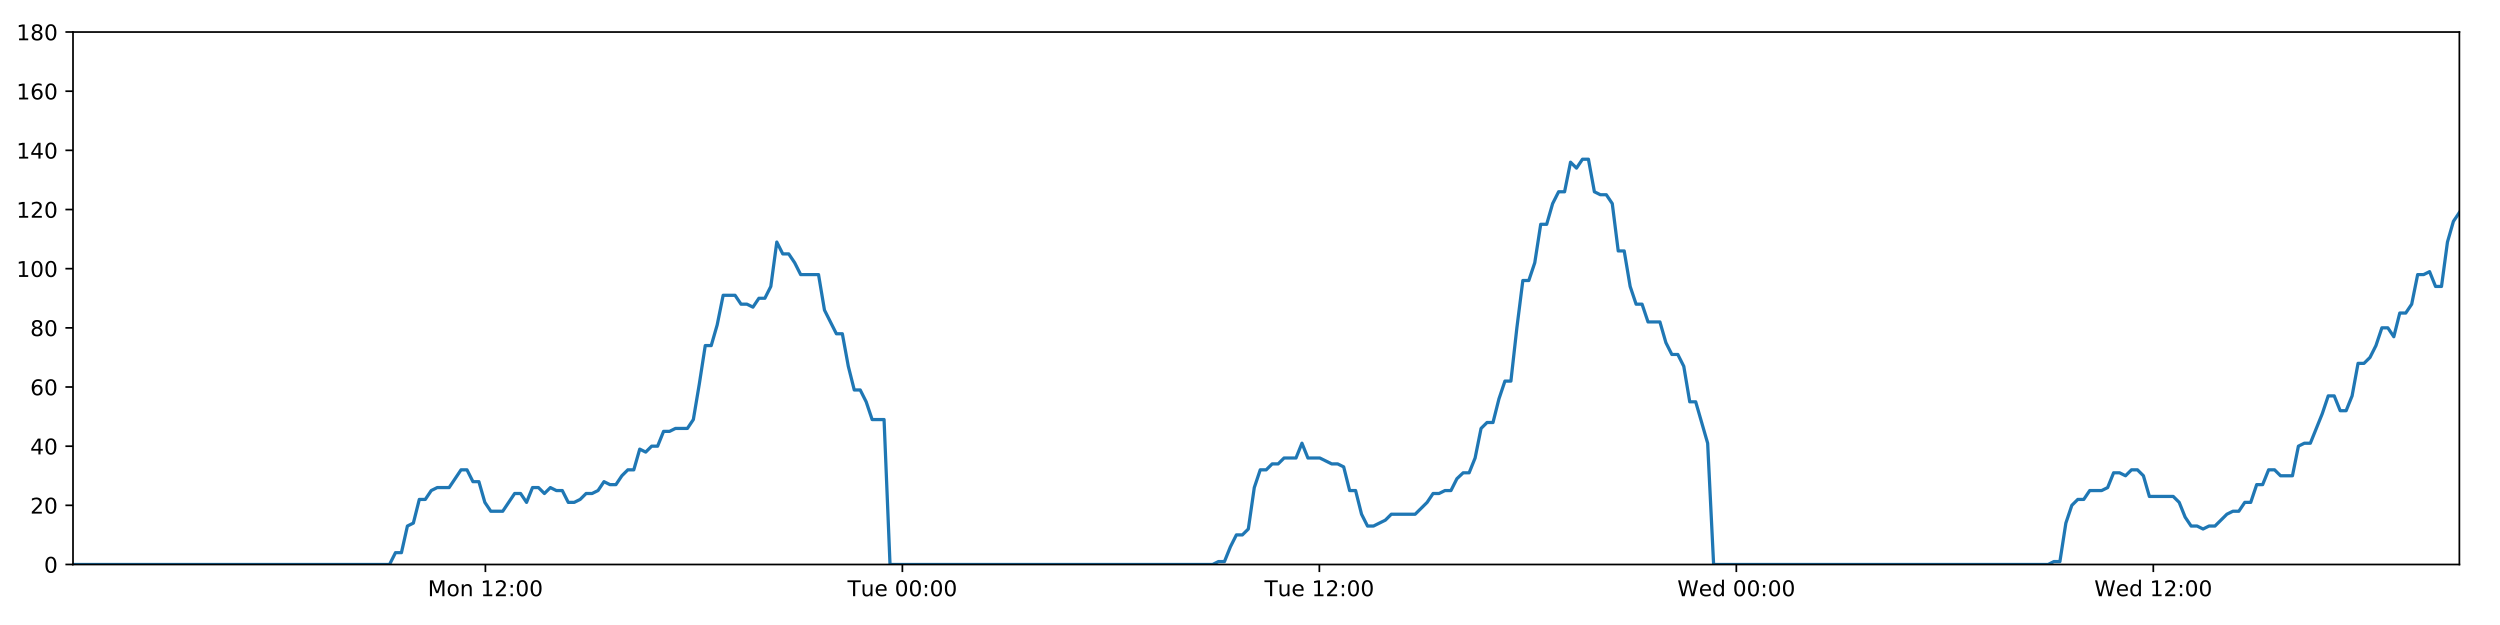
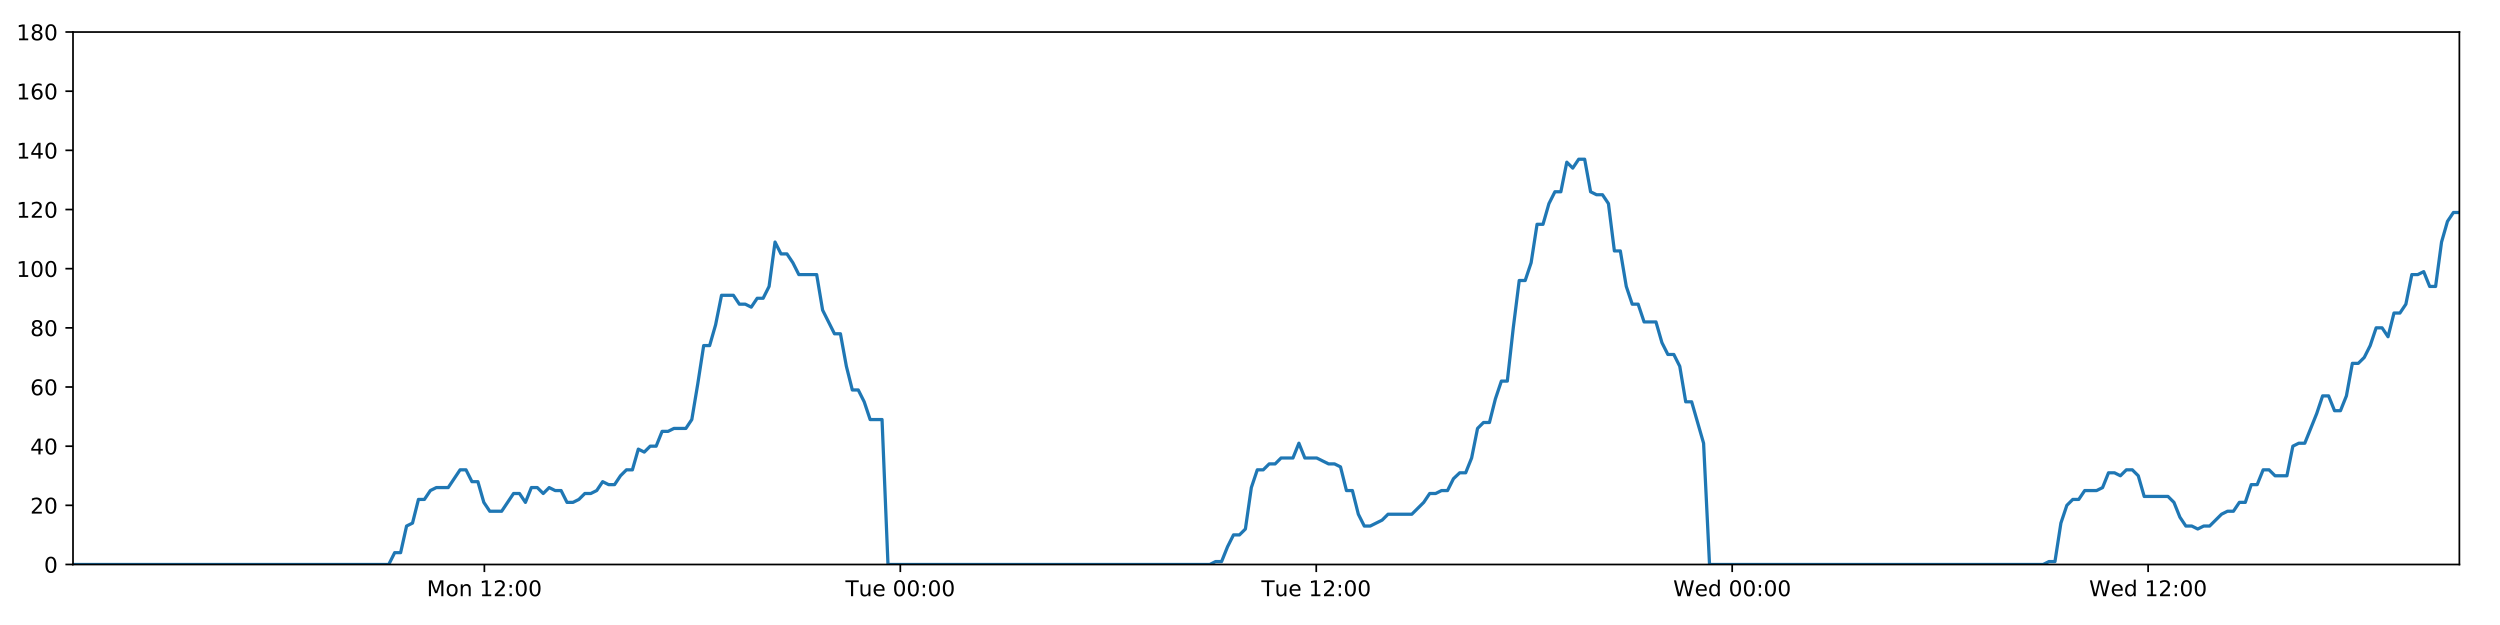
<svg xmlns="http://www.w3.org/2000/svg" xmlns:xlink="http://www.w3.org/1999/xlink" height="288pt" version="1.1" viewBox="0 0 1152 288" width="1152pt">
  <defs>
    <style type="text/css">
*{stroke-linecap:butt;stroke-linejoin:round;}
  </style>
  </defs>
  <g id="figure_1">
    <g id="patch_1">
      <path d="M 0 288  L 1152 288  L 1152 0  L 0 0  z " style="fill:#ffffff;" />
    </g>
    <g id="axes_1">
      <g id="patch_2">
        <path d="M 33.64 260.12  L 1133.28 260.12  L 1133.28 14.76  L 33.64 14.76  z " style="fill:#ffffff;" />
      </g>
      <g id="matplotlib.axis_1">
        <g id="xtick_1">
          <g id="line2d_1">
            <defs>
-               <path d="M 0 0  L 0 3.5  " id="md89e7ec012" style="stroke:#000000;stroke-width:0.8;" />
-             </defs>
-             <g>
-               <use style="stroke:#000000;stroke-width:0.8;" x="223.673" xlink:href="#md89e7ec012" y="260.12" />
+               <path d="M 0 0  L 0 3.5  " id="m39434d157c" style="stroke:#000000;stroke-width:0.8;" />
+             </defs>
+             <g>
+               <use style="stroke:#000000;stroke-width:0.8;" x="223.2" xlink:href="#m39434d157c" y="260.12" />
            </g>
          </g>
          <g id="text_1">
            <defs>
              <path d="M 9.812 72.906  L 24.516 72.906  L 43.109 23.297  L 61.812 72.906  L 76.516 72.906  L 76.516 0  L 66.891 0  L 66.891 64.016  L 48.094 14.016  L 38.188 14.016  L 19.391 64.016  L 19.391 0  L 9.812 0  z " id="DejaVuSans-77" />
              <path d="M 30.609 48.391  Q 23.391 48.391 19.188 42.75  Q 14.984 37.109 14.984 27.297  Q 14.984 17.484 19.156 11.844  Q 23.344 6.203 30.609 6.203  Q 37.797 6.203 41.984 11.859  Q 46.188 17.531 46.188 27.297  Q 46.188 37.016 41.984 42.703  Q 37.797 48.391 30.609 48.391  z M 30.609 56  Q 42.328 56 49.016 48.375  Q 55.719 40.766 55.719 27.297  Q 55.719 13.875 49.016 6.219  Q 42.328 -1.422 30.609 -1.422  Q 18.844 -1.422 12.172 6.219  Q 5.516 13.875 5.516 27.297  Q 5.516 40.766 12.172 48.375  Q 18.844 56 30.609 56  z " id="DejaVuSans-111" />
              <path d="M 54.891 33.016  L 54.891 0  L 45.906 0  L 45.906 32.719  Q 45.906 40.484 42.875 44.328  Q 39.844 48.188 33.797 48.188  Q 26.516 48.188 22.312 43.547  Q 18.109 38.922 18.109 30.906  L 18.109 0  L 9.078 0  L 9.078 54.688  L 18.109 54.688  L 18.109 46.188  Q 21.344 51.125 25.703 53.562  Q 30.078 56 35.797 56  Q 45.219 56 50.047 50.172  Q 54.891 44.344 54.891 33.016  z " id="DejaVuSans-110" />
              <path id="DejaVuSans-32" />
              <path d="M 12.406 8.297  L 28.516 8.297  L 28.516 63.922  L 10.984 60.406  L 10.984 69.391  L 28.422 72.906  L 38.281 72.906  L 38.281 8.297  L 54.391 8.297  L 54.391 0  L 12.406 0  z " id="DejaVuSans-49" />
              <path d="M 19.188 8.297  L 53.609 8.297  L 53.609 0  L 7.328 0  L 7.328 8.297  Q 12.938 14.109 22.625 23.891  Q 32.328 33.688 34.812 36.531  Q 39.547 41.844 41.422 45.531  Q 43.312 49.219 43.312 52.781  Q 43.312 58.594 39.234 62.25  Q 35.156 65.922 28.609 65.922  Q 23.969 65.922 18.812 64.312  Q 13.672 62.703 7.812 59.422  L 7.812 69.391  Q 13.766 71.781 18.938 73  Q 24.125 74.219 28.422 74.219  Q 39.75 74.219 46.484 68.547  Q 53.219 62.891 53.219 53.422  Q 53.219 48.922 51.531 44.891  Q 49.859 40.875 45.406 35.406  Q 44.188 33.984 37.641 27.219  Q 31.109 20.453 19.188 8.297  z " id="DejaVuSans-50" />
              <path d="M 11.719 12.406  L 22.016 12.406  L 22.016 0  L 11.719 0  z M 11.719 51.703  L 22.016 51.703  L 22.016 39.312  L 11.719 39.312  z " id="DejaVuSans-58" />
              <path d="M 31.781 66.406  Q 24.172 66.406 20.328 58.906  Q 16.5 51.422 16.5 36.375  Q 16.5 21.391 20.328 13.891  Q 24.172 6.391 31.781 6.391  Q 39.453 6.391 43.281 13.891  Q 47.125 21.391 47.125 36.375  Q 47.125 51.422 43.281 58.906  Q 39.453 66.406 31.781 66.406  z M 31.781 74.219  Q 44.047 74.219 50.516 64.516  Q 56.984 54.828 56.984 36.375  Q 56.984 17.969 50.516 8.266  Q 44.047 -1.422 31.781 -1.422  Q 19.531 -1.422 13.062 8.266  Q 6.594 17.969 6.594 36.375  Q 6.594 54.828 13.062 64.516  Q 19.531 74.219 31.781 74.219  z " id="DejaVuSans-48" />
            </defs>
-             <g transform="translate(197.1329 274.7184)scale(0.1 -0.1)">
+             <g transform="translate(196.6595 274.7184)scale(0.1 -0.1)">
              <use xlink:href="#DejaVuSans-77" />
              <use x="86.279" xlink:href="#DejaVuSans-111" />
              <use x="147.461" xlink:href="#DejaVuSans-110" />
              <use x="210.84" xlink:href="#DejaVuSans-32" />
              <use x="242.627" xlink:href="#DejaVuSans-49" />
              <use x="306.25" xlink:href="#DejaVuSans-50" />
              <use x="369.873" xlink:href="#DejaVuSans-58" />
              <use x="403.564" xlink:href="#DejaVuSans-48" />
              <use x="467.188" xlink:href="#DejaVuSans-48" />
            </g>
          </g>
        </g>
        <g id="xtick_2">
          <g id="line2d_2">
            <g>
-               <use style="stroke:#000000;stroke-width:0.8;" x="415.816" xlink:href="#md89e7ec012" y="260.12" />
+               <use style="stroke:#000000;stroke-width:0.8;" x="414.864" xlink:href="#m39434d157c" y="260.12" />
            </g>
          </g>
          <g id="text_2">
            <defs>
              <path d="M -0.297 72.906  L 61.375 72.906  L 61.375 64.594  L 35.5 64.594  L 35.5 0  L 25.594 0  L 25.594 64.594  L -0.297 64.594  z " id="DejaVuSans-84" />
              <path d="M 8.5 21.578  L 8.5 54.688  L 17.484 54.688  L 17.484 21.922  Q 17.484 14.156 20.5 10.266  Q 23.531 6.391 29.594 6.391  Q 36.859 6.391 41.078 11.031  Q 45.312 15.672 45.312 23.688  L 45.312 54.688  L 54.297 54.688  L 54.297 0  L 45.312 0  L 45.312 8.406  Q 42.047 3.422 37.719 1  Q 33.406 -1.422 27.688 -1.422  Q 18.266 -1.422 13.375 4.438  Q 8.5 10.297 8.5 21.578  z M 31.109 56  z " id="DejaVuSans-117" />
              <path d="M 56.203 29.594  L 56.203 25.203  L 14.891 25.203  Q 15.484 15.922 20.484 11.062  Q 25.484 6.203 34.422 6.203  Q 39.594 6.203 44.453 7.469  Q 49.312 8.734 54.109 11.281  L 54.109 2.781  Q 49.266 0.734 44.188 -0.344  Q 39.109 -1.422 33.891 -1.422  Q 20.797 -1.422 13.156 6.188  Q 5.516 13.812 5.516 26.812  Q 5.516 40.234 12.766 48.109  Q 20.016 56 32.328 56  Q 43.359 56 49.781 48.891  Q 56.203 41.797 56.203 29.594  z M 47.219 32.234  Q 47.125 39.594 43.094 43.984  Q 39.062 48.391 32.422 48.391  Q 24.906 48.391 20.391 44.141  Q 15.875 39.891 15.188 32.172  z " id="DejaVuSans-101" />
            </defs>
-             <g transform="translate(390.5301 274.7184)scale(0.1 -0.1)">
+             <g transform="translate(389.5782 274.7184)scale(0.1 -0.1)">
              <use xlink:href="#DejaVuSans-84" />
              <use x="60.85" xlink:href="#DejaVuSans-117" />
              <use x="124.229" xlink:href="#DejaVuSans-101" />
              <use x="185.752" xlink:href="#DejaVuSans-32" />
              <use x="217.539" xlink:href="#DejaVuSans-48" />
              <use x="281.162" xlink:href="#DejaVuSans-48" />
              <use x="344.785" xlink:href="#DejaVuSans-58" />
              <use x="378.477" xlink:href="#DejaVuSans-48" />
              <use x="442.1" xlink:href="#DejaVuSans-48" />
            </g>
          </g>
        </g>
        <g id="xtick_3">
          <g id="line2d_3">
            <g>
-               <use style="stroke:#000000;stroke-width:0.8;" x="607.959" xlink:href="#md89e7ec012" y="260.12" />
+               <use style="stroke:#000000;stroke-width:0.8;" x="606.528" xlink:href="#m39434d157c" y="260.12" />
            </g>
          </g>
          <g id="text_3">
-             <g transform="translate(582.6727 274.7184)scale(0.1 -0.1)">
+             <g transform="translate(581.2422 274.7184)scale(0.1 -0.1)">
              <use xlink:href="#DejaVuSans-84" />
              <use x="60.85" xlink:href="#DejaVuSans-117" />
              <use x="124.229" xlink:href="#DejaVuSans-101" />
              <use x="185.752" xlink:href="#DejaVuSans-32" />
              <use x="217.539" xlink:href="#DejaVuSans-49" />
              <use x="281.162" xlink:href="#DejaVuSans-50" />
              <use x="344.785" xlink:href="#DejaVuSans-58" />
              <use x="378.477" xlink:href="#DejaVuSans-48" />
              <use x="442.1" xlink:href="#DejaVuSans-48" />
            </g>
          </g>
        </g>
        <g id="xtick_4">
          <g id="line2d_4">
            <g>
-               <use style="stroke:#000000;stroke-width:0.8;" x="800.101" xlink:href="#md89e7ec012" y="260.12" />
+               <use style="stroke:#000000;stroke-width:0.8;" x="798.192" xlink:href="#m39434d157c" y="260.12" />
            </g>
          </g>
          <g id="text_4">
            <defs>
              <path d="M 3.328 72.906  L 13.281 72.906  L 28.609 11.281  L 43.891 72.906  L 54.984 72.906  L 70.312 11.281  L 85.594 72.906  L 95.609 72.906  L 77.297 0  L 64.891 0  L 49.516 63.281  L 33.984 0  L 21.578 0  z " id="DejaVuSans-87" />
              <path d="M 45.406 46.391  L 45.406 75.984  L 54.391 75.984  L 54.391 0  L 45.406 0  L 45.406 8.203  Q 42.578 3.328 38.25 0.953  Q 33.938 -1.422 27.875 -1.422  Q 17.969 -1.422 11.734 6.484  Q 5.516 14.406 5.516 27.297  Q 5.516 40.188 11.734 48.094  Q 17.969 56 27.875 56  Q 33.938 56 38.25 53.625  Q 42.578 51.266 45.406 46.391  z M 14.797 27.297  Q 14.797 17.391 18.875 11.75  Q 22.953 6.109 30.078 6.109  Q 37.203 6.109 41.297 11.75  Q 45.406 17.391 45.406 27.297  Q 45.406 37.203 41.297 42.844  Q 37.203 48.484 30.078 48.484  Q 22.953 48.484 18.875 42.844  Q 14.797 37.203 14.797 27.297  z " id="DejaVuSans-100" />
            </defs>
-             <g transform="translate(772.9122 274.7184)scale(0.1 -0.1)">
+             <g transform="translate(771.0031 274.7184)scale(0.1 -0.1)">
              <use xlink:href="#DejaVuSans-87" />
              <use x="98.799" xlink:href="#DejaVuSans-101" />
              <use x="160.322" xlink:href="#DejaVuSans-100" />
              <use x="223.799" xlink:href="#DejaVuSans-32" />
              <use x="255.586" xlink:href="#DejaVuSans-48" />
              <use x="319.209" xlink:href="#DejaVuSans-48" />
              <use x="382.832" xlink:href="#DejaVuSans-58" />
              <use x="416.523" xlink:href="#DejaVuSans-48" />
              <use x="480.146" xlink:href="#DejaVuSans-48" />
            </g>
          </g>
        </g>
        <g id="xtick_5">
          <g id="line2d_5">
            <g>
-               <use style="stroke:#000000;stroke-width:0.8;" x="992.244" xlink:href="#md89e7ec012" y="260.12" />
+               <use style="stroke:#000000;stroke-width:0.8;" x="989.856" xlink:href="#m39434d157c" y="260.12" />
            </g>
          </g>
          <g id="text_5">
-             <g transform="translate(965.0548 274.7184)scale(0.1 -0.1)">
+             <g transform="translate(962.6671 274.7184)scale(0.1 -0.1)">
              <use xlink:href="#DejaVuSans-87" />
              <use x="98.799" xlink:href="#DejaVuSans-101" />
              <use x="160.322" xlink:href="#DejaVuSans-100" />
              <use x="223.799" xlink:href="#DejaVuSans-32" />
              <use x="255.586" xlink:href="#DejaVuSans-49" />
              <use x="319.209" xlink:href="#DejaVuSans-50" />
              <use x="382.832" xlink:href="#DejaVuSans-58" />
              <use x="416.523" xlink:href="#DejaVuSans-48" />
              <use x="480.146" xlink:href="#DejaVuSans-48" />
            </g>
          </g>
        </g>
      </g>
      <g id="matplotlib.axis_2">
        <g id="ytick_1">
          <g id="line2d_6">
            <defs>
-               <path d="M 0 0  L -3.5 0  " id="md35eb83a11" style="stroke:#000000;stroke-width:0.8;" />
-             </defs>
-             <g>
-               <use style="stroke:#000000;stroke-width:0.8;" x="33.64" xlink:href="#md35eb83a11" y="260.12" />
+               <path d="M 0 0  L -3.5 0  " id="mec08d0ce87" style="stroke:#000000;stroke-width:0.8;" />
+             </defs>
+             <g>
+               <use style="stroke:#000000;stroke-width:0.8;" x="33.64" xlink:href="#mec08d0ce87" y="260.12" />
            </g>
          </g>
          <g id="text_6">
            <g transform="translate(20.2775 263.9192)scale(0.1 -0.1)">
              <use xlink:href="#DejaVuSans-48" />
            </g>
          </g>
        </g>
        <g id="ytick_2">
          <g id="line2d_7">
            <g>
-               <use style="stroke:#000000;stroke-width:0.8;" x="33.64" xlink:href="#md35eb83a11" y="232.858" />
+               <use style="stroke:#000000;stroke-width:0.8;" x="33.64" xlink:href="#mec08d0ce87" y="232.858" />
            </g>
          </g>
          <g id="text_7">
            <g transform="translate(13.915 236.657)scale(0.1 -0.1)">
              <use xlink:href="#DejaVuSans-50" />
              <use x="63.623" xlink:href="#DejaVuSans-48" />
            </g>
          </g>
        </g>
        <g id="ytick_3">
          <g id="line2d_8">
            <g>
-               <use style="stroke:#000000;stroke-width:0.8;" x="33.64" xlink:href="#md35eb83a11" y="205.596" />
+               <use style="stroke:#000000;stroke-width:0.8;" x="33.64" xlink:href="#mec08d0ce87" y="205.596" />
            </g>
          </g>
          <g id="text_8">
            <defs>
              <path d="M 37.797 64.312  L 12.891 25.391  L 37.797 25.391  z M 35.203 72.906  L 47.609 72.906  L 47.609 25.391  L 58.016 25.391  L 58.016 17.188  L 47.609 17.188  L 47.609 0  L 37.797 0  L 37.797 17.188  L 4.891 17.188  L 4.891 26.703  z " id="DejaVuSans-52" />
            </defs>
            <g transform="translate(13.915 209.3948)scale(0.1 -0.1)">
              <use xlink:href="#DejaVuSans-52" />
              <use x="63.623" xlink:href="#DejaVuSans-48" />
            </g>
          </g>
        </g>
        <g id="ytick_4">
          <g id="line2d_9">
            <g>
-               <use style="stroke:#000000;stroke-width:0.8;" x="33.64" xlink:href="#md35eb83a11" y="178.333" />
+               <use style="stroke:#000000;stroke-width:0.8;" x="33.64" xlink:href="#mec08d0ce87" y="178.333" />
            </g>
          </g>
          <g id="text_9">
            <defs>
              <path d="M 33.016 40.375  Q 26.375 40.375 22.484 35.828  Q 18.609 31.297 18.609 23.391  Q 18.609 15.531 22.484 10.953  Q 26.375 6.391 33.016 6.391  Q 39.656 6.391 43.531 10.953  Q 47.406 15.531 47.406 23.391  Q 47.406 31.297 43.531 35.828  Q 39.656 40.375 33.016 40.375  z M 52.594 71.297  L 52.594 62.312  Q 48.875 64.062 45.094 64.984  Q 41.312 65.922 37.594 65.922  Q 27.828 65.922 22.672 59.328  Q 17.531 52.734 16.797 39.406  Q 19.672 43.656 24.016 45.922  Q 28.375 48.188 33.594 48.188  Q 44.578 48.188 50.953 41.516  Q 57.328 34.859 57.328 23.391  Q 57.328 12.156 50.688 5.359  Q 44.047 -1.422 33.016 -1.422  Q 20.359 -1.422 13.672 8.266  Q 6.984 17.969 6.984 36.375  Q 6.984 53.656 15.188 63.938  Q 23.391 74.219 37.203 74.219  Q 40.922 74.219 44.703 73.484  Q 48.484 72.75 52.594 71.297  z " id="DejaVuSans-54" />
            </defs>
            <g transform="translate(13.915 182.1326)scale(0.1 -0.1)">
              <use xlink:href="#DejaVuSans-54" />
              <use x="63.623" xlink:href="#DejaVuSans-48" />
            </g>
          </g>
        </g>
        <g id="ytick_5">
          <g id="line2d_10">
            <g>
-               <use style="stroke:#000000;stroke-width:0.8;" x="33.64" xlink:href="#md35eb83a11" y="151.071" />
+               <use style="stroke:#000000;stroke-width:0.8;" x="33.64" xlink:href="#mec08d0ce87" y="151.071" />
            </g>
          </g>
          <g id="text_10">
            <defs>
              <path d="M 31.781 34.625  Q 24.75 34.625 20.719 30.859  Q 16.703 27.094 16.703 20.516  Q 16.703 13.922 20.719 10.156  Q 24.75 6.391 31.781 6.391  Q 38.812 6.391 42.859 10.172  Q 46.922 13.969 46.922 20.516  Q 46.922 27.094 42.891 30.859  Q 38.875 34.625 31.781 34.625  z M 21.922 38.812  Q 15.578 40.375 12.031 44.719  Q 8.5 49.078 8.5 55.328  Q 8.5 64.062 14.719 69.141  Q 20.953 74.219 31.781 74.219  Q 42.672 74.219 48.875 69.141  Q 55.078 64.062 55.078 55.328  Q 55.078 49.078 51.531 44.719  Q 48 40.375 41.703 38.812  Q 48.828 37.156 52.797 32.312  Q 56.781 27.484 56.781 20.516  Q 56.781 9.906 50.312 4.234  Q 43.844 -1.422 31.781 -1.422  Q 19.734 -1.422 13.25 4.234  Q 6.781 9.906 6.781 20.516  Q 6.781 27.484 10.781 32.312  Q 14.797 37.156 21.922 38.812  z M 18.312 54.391  Q 18.312 48.734 21.844 45.562  Q 25.391 42.391 31.781 42.391  Q 38.141 42.391 41.719 45.562  Q 45.312 48.734 45.312 54.391  Q 45.312 60.062 41.719 63.234  Q 38.141 66.406 31.781 66.406  Q 25.391 66.406 21.844 63.234  Q 18.312 60.062 18.312 54.391  z " id="DejaVuSans-56" />
            </defs>
            <g transform="translate(13.915 154.8703)scale(0.1 -0.1)">
              <use xlink:href="#DejaVuSans-56" />
              <use x="63.623" xlink:href="#DejaVuSans-48" />
            </g>
          </g>
        </g>
        <g id="ytick_6">
          <g id="line2d_11">
            <g>
-               <use style="stroke:#000000;stroke-width:0.8;" x="33.64" xlink:href="#md35eb83a11" y="123.809" />
+               <use style="stroke:#000000;stroke-width:0.8;" x="33.64" xlink:href="#mec08d0ce87" y="123.809" />
            </g>
          </g>
          <g id="text_11">
            <g transform="translate(7.5525 127.6081)scale(0.1 -0.1)">
              <use xlink:href="#DejaVuSans-49" />
              <use x="63.623" xlink:href="#DejaVuSans-48" />
              <use x="127.246" xlink:href="#DejaVuSans-48" />
            </g>
          </g>
        </g>
        <g id="ytick_7">
          <g id="line2d_12">
            <g>
-               <use style="stroke:#000000;stroke-width:0.8;" x="33.64" xlink:href="#md35eb83a11" y="96.547" />
+               <use style="stroke:#000000;stroke-width:0.8;" x="33.64" xlink:href="#mec08d0ce87" y="96.547" />
            </g>
          </g>
          <g id="text_12">
            <g transform="translate(7.5525 100.3459)scale(0.1 -0.1)">
              <use xlink:href="#DejaVuSans-49" />
              <use x="63.623" xlink:href="#DejaVuSans-50" />
              <use x="127.246" xlink:href="#DejaVuSans-48" />
            </g>
          </g>
        </g>
        <g id="ytick_8">
          <g id="line2d_13">
            <g>
-               <use style="stroke:#000000;stroke-width:0.8;" x="33.64" xlink:href="#md35eb83a11" y="69.284" />
+               <use style="stroke:#000000;stroke-width:0.8;" x="33.64" xlink:href="#mec08d0ce87" y="69.284" />
            </g>
          </g>
          <g id="text_13">
            <g transform="translate(7.5525 73.08366)scale(0.1 -0.1)">
              <use xlink:href="#DejaVuSans-49" />
              <use x="63.623" xlink:href="#DejaVuSans-52" />
              <use x="127.246" xlink:href="#DejaVuSans-48" />
            </g>
          </g>
        </g>
        <g id="ytick_9">
          <g id="line2d_14">
            <g>
-               <use style="stroke:#000000;stroke-width:0.8;" x="33.64" xlink:href="#md35eb83a11" y="42.022" />
+               <use style="stroke:#000000;stroke-width:0.8;" x="33.64" xlink:href="#mec08d0ce87" y="42.022" />
            </g>
          </g>
          <g id="text_14">
            <g transform="translate(7.5525 45.82144)scale(0.1 -0.1)">
              <use xlink:href="#DejaVuSans-49" />
              <use x="63.623" xlink:href="#DejaVuSans-54" />
              <use x="127.246" xlink:href="#DejaVuSans-48" />
            </g>
          </g>
        </g>
        <g id="ytick_10">
          <g id="line2d_15">
            <g>
-               <use style="stroke:#000000;stroke-width:0.8;" x="33.64" xlink:href="#md35eb83a11" y="14.76" />
+               <use style="stroke:#000000;stroke-width:0.8;" x="33.64" xlink:href="#mec08d0ce87" y="14.76" />
            </g>
          </g>
          <g id="text_15">
            <g transform="translate(7.5525 18.55922)scale(0.1 -0.1)">
              <use xlink:href="#DejaVuSans-49" />
              <use x="63.623" xlink:href="#DejaVuSans-56" />
              <use x="127.246" xlink:href="#DejaVuSans-48" />
            </g>
          </g>
        </g>
      </g>
      <g id="line2d_16">
-         <path clip-path="url(#p3d888ff5c1)" d="M 33.64 260.12  L 179.491 260.12  L 182.237 254.668  L 184.982 254.668  L 187.732 242.4  L 190.475 241.036  L 193.218 230.132  L 195.97 230.132  L 198.724 226.042  L 201.469 224.679  L 206.957 224.679  L 212.444 216.5  L 215.187 216.5  L 217.931 221.953  L 220.675 221.953  L 223.418 231.495  L 226.164 235.584  L 231.652 235.584  L 237.146 227.405  L 239.889 227.405  L 242.633 231.495  L 245.378 224.679  L 248.121 224.679  L 250.863 227.405  L 253.617 224.679  L 256.363 226.042  L 259.108 226.042  L 261.851 231.495  L 264.596 231.495  L 267.338 230.132  L 270.08 227.405  L 272.824 227.405  L 275.571 226.042  L 278.318 221.953  L 281.064 223.316  L 283.814 223.316  L 286.559 219.227  L 289.303 216.5  L 292.047 216.5  L 294.791 206.959  L 297.536 208.322  L 300.281 205.596  L 303.027 205.596  L 305.771 198.78  L 308.515 198.78  L 311.259 197.417  L 316.75 197.417  L 319.493 193.328  L 322.237 176.97  L 324.981 159.25  L 327.728 159.25  L 330.479 149.708  L 333.226 136.077  L 338.718 136.077  L 341.464 140.166  L 344.207 140.166  L 346.954 141.529  L 349.7 137.44  L 352.445 137.44  L 355.194 131.988  L 357.948 111.541  L 360.694 116.993  L 363.443 116.993  L 366.19 121.083  L 368.942 126.535  L 377.175 126.535  L 379.919 142.892  L 385.405 153.797  L 388.154 153.797  L 390.898 168.792  L 393.644 179.696  L 396.388 179.696  L 399.134 185.149  L 401.879 193.328  L 407.373 193.328  L 410.119 260.12  L 558.782 260.12  L 561.483 258.757  L 564.234 258.757  L 566.978 251.941  L 569.722 246.489  L 572.473 246.489  L 575.228 243.763  L 577.974 224.679  L 580.721 216.5  L 583.466 216.5  L 586.212 213.774  L 588.956 213.774  L 591.701 211.048  L 597.192 211.048  L 599.939 204.232  L 602.686 211.048  L 608.174 211.048  L 613.668 213.774  L 616.418 213.774  L 619.165 215.137  L 621.91 226.042  L 624.656 226.042  L 627.4 236.947  L 630.149 242.4  L 632.892 242.4  L 638.381 239.673  L 641.128 236.947  L 652.117 236.947  L 657.612 231.495  L 660.361 227.405  L 663.106 227.405  L 665.853 226.042  L 668.597 226.042  L 671.342 220.59  L 674.231 217.864  L 676.979 217.864  L 679.726 211.048  L 682.471 197.417  L 685.217 194.691  L 687.967 194.691  L 690.72 183.786  L 693.474 175.607  L 696.223 175.607  L 698.974 151.071  L 701.724 129.261  L 704.472 129.261  L 707.216 121.083  L 709.961 103.362  L 712.707 103.362  L 715.453 93.82  L 718.209 88.368  L 720.954 88.368  L 723.699 74.737  L 726.448 77.463  L 729.202 73.374  L 731.946 73.374  L 734.692 88.368  L 737.441 89.731  L 740.186 89.731  L 742.936 93.82  L 745.681 115.63  L 748.428 115.63  L 751.174 131.988  L 753.919 140.166  L 756.664 140.166  L 759.408 148.345  L 764.895 148.345  L 767.643 157.887  L 770.388 163.339  L 773.138 163.339  L 775.882 168.792  L 778.631 185.149  L 781.376 185.149  L 786.884 204.232  L 789.633 260.12  L 943.758 260.12  L 946.458 258.757  L 949.203 258.757  L 951.95 241.036  L 954.701 232.858  L 957.448 230.132  L 960.194 230.132  L 962.953 226.042  L 968.448 226.042  L 971.2 224.679  L 973.947 217.864  L 976.694 217.864  L 979.44 219.227  L 982.191 216.5  L 984.941 216.5  L 987.686 219.227  L 990.432 228.768  L 1001.429 228.768  L 1004.175 231.495  L 1006.919 238.31  L 1009.669 242.4  L 1012.42 242.4  L 1015.166 243.763  L 1017.915 242.4  L 1020.659 242.4  L 1026.154 236.947  L 1028.899 235.584  L 1031.644 235.584  L 1034.39 231.495  L 1037.136 231.495  L 1039.882 223.316  L 1042.626 223.316  L 1045.373 216.5  L 1048.118 216.5  L 1050.868 219.227  L 1056.356 219.227  L 1059.106 205.596  L 1061.857 204.232  L 1064.609 204.232  L 1070.109 190.601  L 1072.854 182.423  L 1075.61 182.423  L 1078.357 189.238  L 1081.1 189.238  L 1083.843 182.423  L 1086.589 167.428  L 1089.333 167.428  L 1092.088 164.702  L 1094.832 159.25  L 1097.577 151.071  L 1100.32 151.071  L 1103.064 155.16  L 1105.813 144.256  L 1108.561 144.256  L 1111.308 140.166  L 1114.054 126.535  L 1116.804 126.535  L 1119.55 125.172  L 1122.299 131.988  L 1125.043 131.988  L 1127.789 111.541  L 1130.534 101.999  L 1133.28 97.91  L 1133.28 97.91  " style="fill:none;stroke:#1f77b4;stroke-linecap:square;stroke-width:1.5;" />
+         <path clip-path="url(#p6904623aa7)" d="M 33.64 260.12  L 179.128 260.12  L 181.867 254.668  L 184.605 254.668  L 187.348 242.4  L 190.084 241.036  L 192.821 230.132  L 195.566 230.132  L 198.312 226.042  L 201.051 224.679  L 206.526 224.679  L 211.999 216.5  L 214.735 216.5  L 217.471 221.953  L 220.209 221.953  L 222.945 231.495  L 225.685 235.584  L 231.159 235.584  L 236.639 227.405  L 239.375 227.405  L 242.112 231.495  L 244.85 224.679  L 247.586 224.679  L 250.322 227.405  L 253.07 224.679  L 255.808 226.042  L 258.546 226.042  L 261.283 231.495  L 264.021 231.495  L 266.756 230.132  L 269.491 227.405  L 272.228 227.405  L 274.968 226.042  L 277.708 221.953  L 280.448 223.316  L 283.191 223.316  L 285.929 219.227  L 288.667 216.5  L 291.403 216.5  L 294.141 206.959  L 296.879 208.322  L 299.617 205.596  L 302.356 205.596  L 305.093 198.78  L 307.83 198.78  L 310.567 197.417  L 316.045 197.417  L 318.781 193.328  L 321.518 176.97  L 324.255 159.25  L 326.996 159.25  L 329.74 149.708  L 332.479 136.077  L 337.958 136.077  L 340.697 140.166  L 343.434 140.166  L 346.174 141.529  L 348.913 137.44  L 351.651 137.44  L 354.393 131.988  L 357.14 111.541  L 359.879 116.993  L 362.622 116.993  L 365.361 121.083  L 368.107 126.535  L 376.32 126.535  L 379.057 142.892  L 384.529 153.797  L 387.271 153.797  L 390.008 168.792  L 392.748 179.696  L 395.485 179.696  L 398.223 185.149  L 400.962 193.328  L 406.442 193.328  L 409.181 260.12  L 557.474 260.12  L 560.168 258.757  L 562.913 258.757  L 565.65 251.941  L 568.387 246.489  L 571.131 246.489  L 573.879 243.763  L 576.618 224.679  L 579.359 216.5  L 582.097 216.5  L 584.835 213.774  L 587.573 213.774  L 590.311 211.048  L 595.789 211.048  L 598.529 204.232  L 601.269 211.048  L 606.743 211.048  L 612.223 213.774  L 614.967 213.774  L 617.707 215.137  L 620.445 226.042  L 623.184 226.042  L 625.922 236.947  L 628.663 242.4  L 631.399 242.4  L 636.875 239.673  L 639.615 236.947  L 650.577 236.947  L 656.058 231.495  L 658.8 227.405  L 661.539 227.405  L 664.279 226.042  L 667.015 226.042  L 669.754 220.59  L 672.635 217.864  L 675.377 217.864  L 678.117 211.048  L 680.855 197.417  L 683.594 194.691  L 686.337 194.691  L 689.084 183.786  L 691.83 175.607  L 694.573 175.607  L 697.317 151.071  L 700.06 129.261  L 702.801 129.261  L 705.539 121.083  L 708.276 103.362  L 711.015 103.362  L 713.755 93.82  L 716.504 88.368  L 719.242 88.368  L 721.98 74.737  L 724.722 77.463  L 727.469 73.374  L 730.207 73.374  L 732.946 88.368  L 735.688 89.731  L 738.426 89.731  L 741.17 93.82  L 743.908 115.63  L 746.648 115.63  L 749.387 131.988  L 752.125 140.166  L 754.863 140.166  L 757.6 148.345  L 763.073 148.345  L 765.815 157.887  L 768.553 163.339  L 771.296 163.339  L 774.033 168.792  L 776.776 185.149  L 779.513 185.149  L 785.008 204.232  L 787.75 260.12  L 941.491 260.12  L 944.185 258.757  L 946.923 258.757  L 949.663 241.036  L 952.407 232.858  L 955.147 230.132  L 957.886 230.132  L 960.639 226.042  L 966.119 226.042  L 968.865 224.679  L 971.605 217.864  L 974.345 217.864  L 977.084 219.227  L 979.829 216.5  L 982.571 216.5  L 985.31 219.227  L 988.049 228.768  L 999.018 228.768  L 1001.757 231.495  L 1004.495 238.31  L 1007.238 242.4  L 1009.982 242.4  L 1012.721 243.763  L 1015.463 242.4  L 1018.201 242.4  L 1023.681 236.947  L 1026.42 235.584  L 1029.158 235.584  L 1031.898 231.495  L 1034.636 231.495  L 1037.375 223.316  L 1040.113 223.316  L 1042.853 216.5  L 1045.592 216.5  L 1048.334 219.227  L 1053.809 219.227  L 1056.552 205.596  L 1059.296 204.232  L 1062.042 204.232  L 1067.528 190.601  L 1070.265 182.423  L 1073.015 182.423  L 1075.754 189.238  L 1078.491 189.238  L 1081.227 182.423  L 1083.967 167.428  L 1086.704 167.428  L 1089.452 164.702  L 1092.188 159.25  L 1094.927 151.071  L 1097.663 151.071  L 1100.401 155.16  L 1103.143 144.256  L 1105.883 144.256  L 1108.624 140.166  L 1111.363 126.535  L 1114.106 126.535  L 1116.845 125.172  L 1119.588 131.988  L 1122.324 131.988  L 1125.064 111.541  L 1127.802 101.999  L 1130.541 97.91  L 1133.28 97.91  L 1133.28 97.91  " style="fill:none;stroke:#1f77b4;stroke-linecap:square;stroke-width:1.5;" />
      </g>
      <g id="patch_3">
        <path d="M 33.64 260.12  L 33.64 14.76  " style="fill:none;stroke:#000000;stroke-linecap:square;stroke-linejoin:miter;stroke-width:0.8;" />
      </g>
      <g id="patch_4">
        <path d="M 1133.28 260.12  L 1133.28 14.76  " style="fill:none;stroke:#000000;stroke-linecap:square;stroke-linejoin:miter;stroke-width:0.8;" />
      </g>
      <g id="patch_5">
        <path d="M 33.64 260.12  L 1133.28 260.12  " style="fill:none;stroke:#000000;stroke-linecap:square;stroke-linejoin:miter;stroke-width:0.8;" />
      </g>
      <g id="patch_6">
        <path d="M 33.64 14.76  L 1133.28 14.76  " style="fill:none;stroke:#000000;stroke-linecap:square;stroke-linejoin:miter;stroke-width:0.8;" />
      </g>
    </g>
  </g>
  <defs>
-     <clipPath id="p3d888ff5c1">
+     <clipPath id="p6904623aa7">
      <rect height="245.36" width="1099.64" x="33.64" y="14.76" />
    </clipPath>
  </defs>
</svg>
